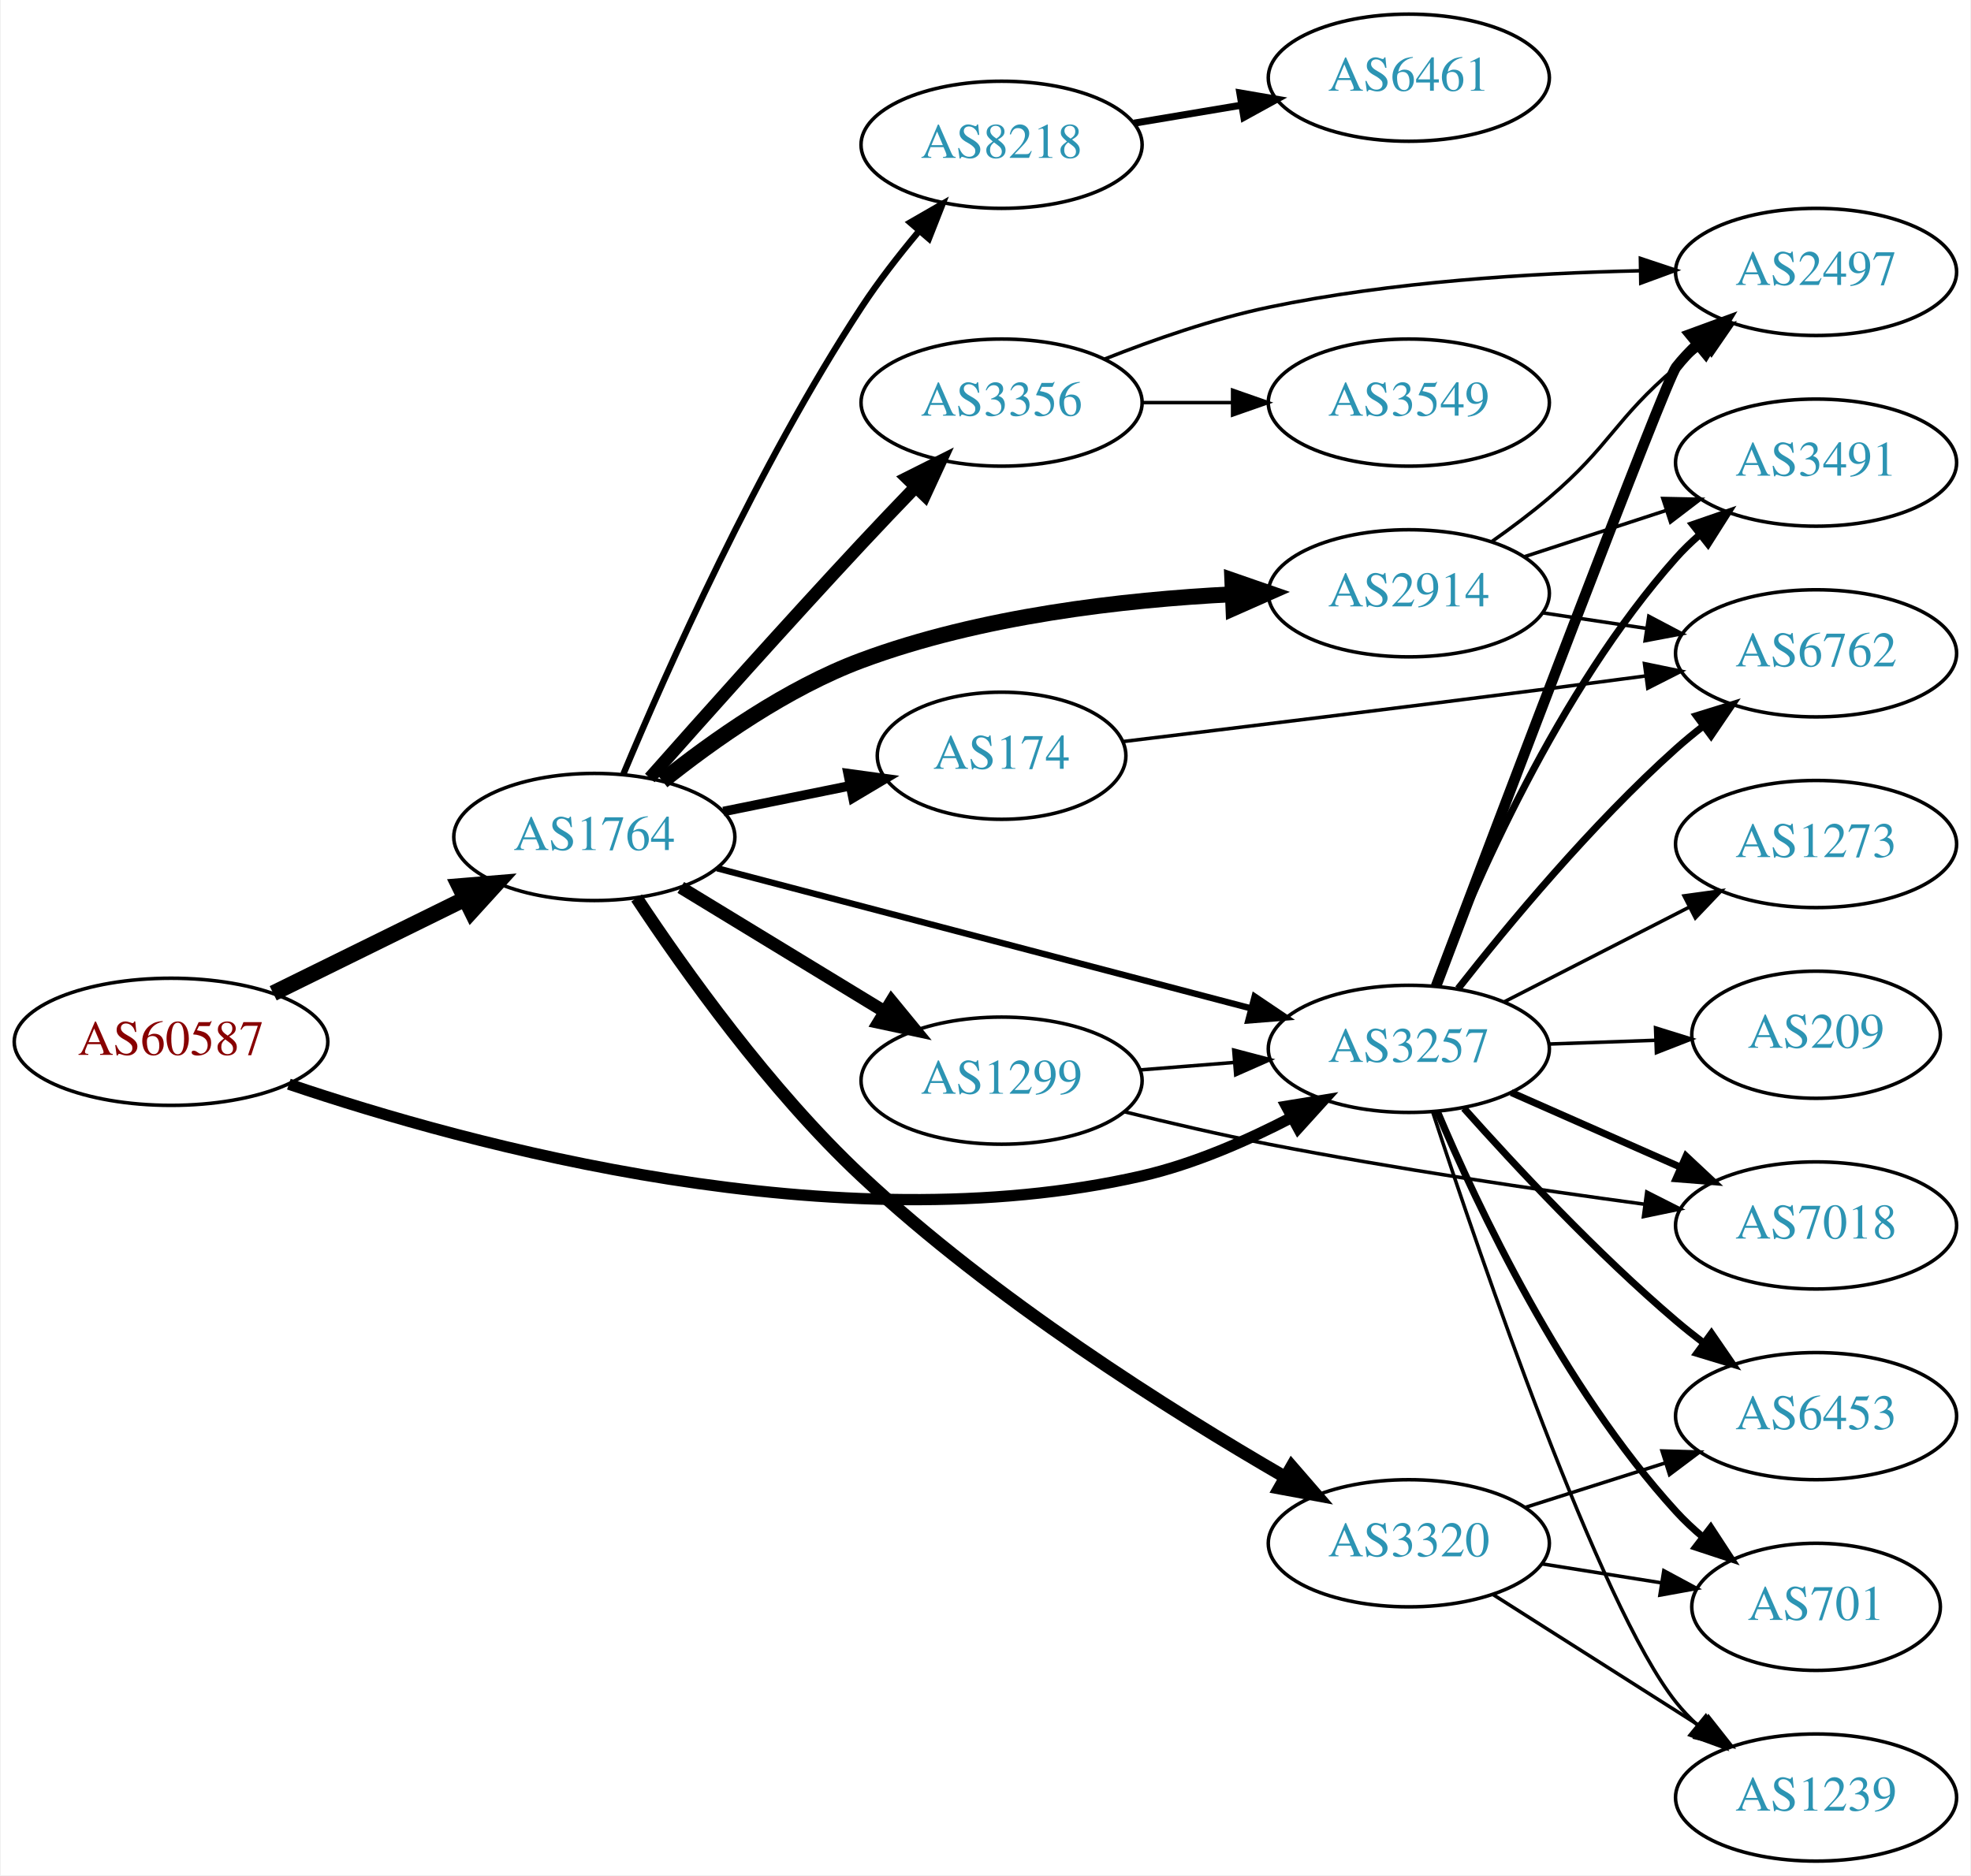
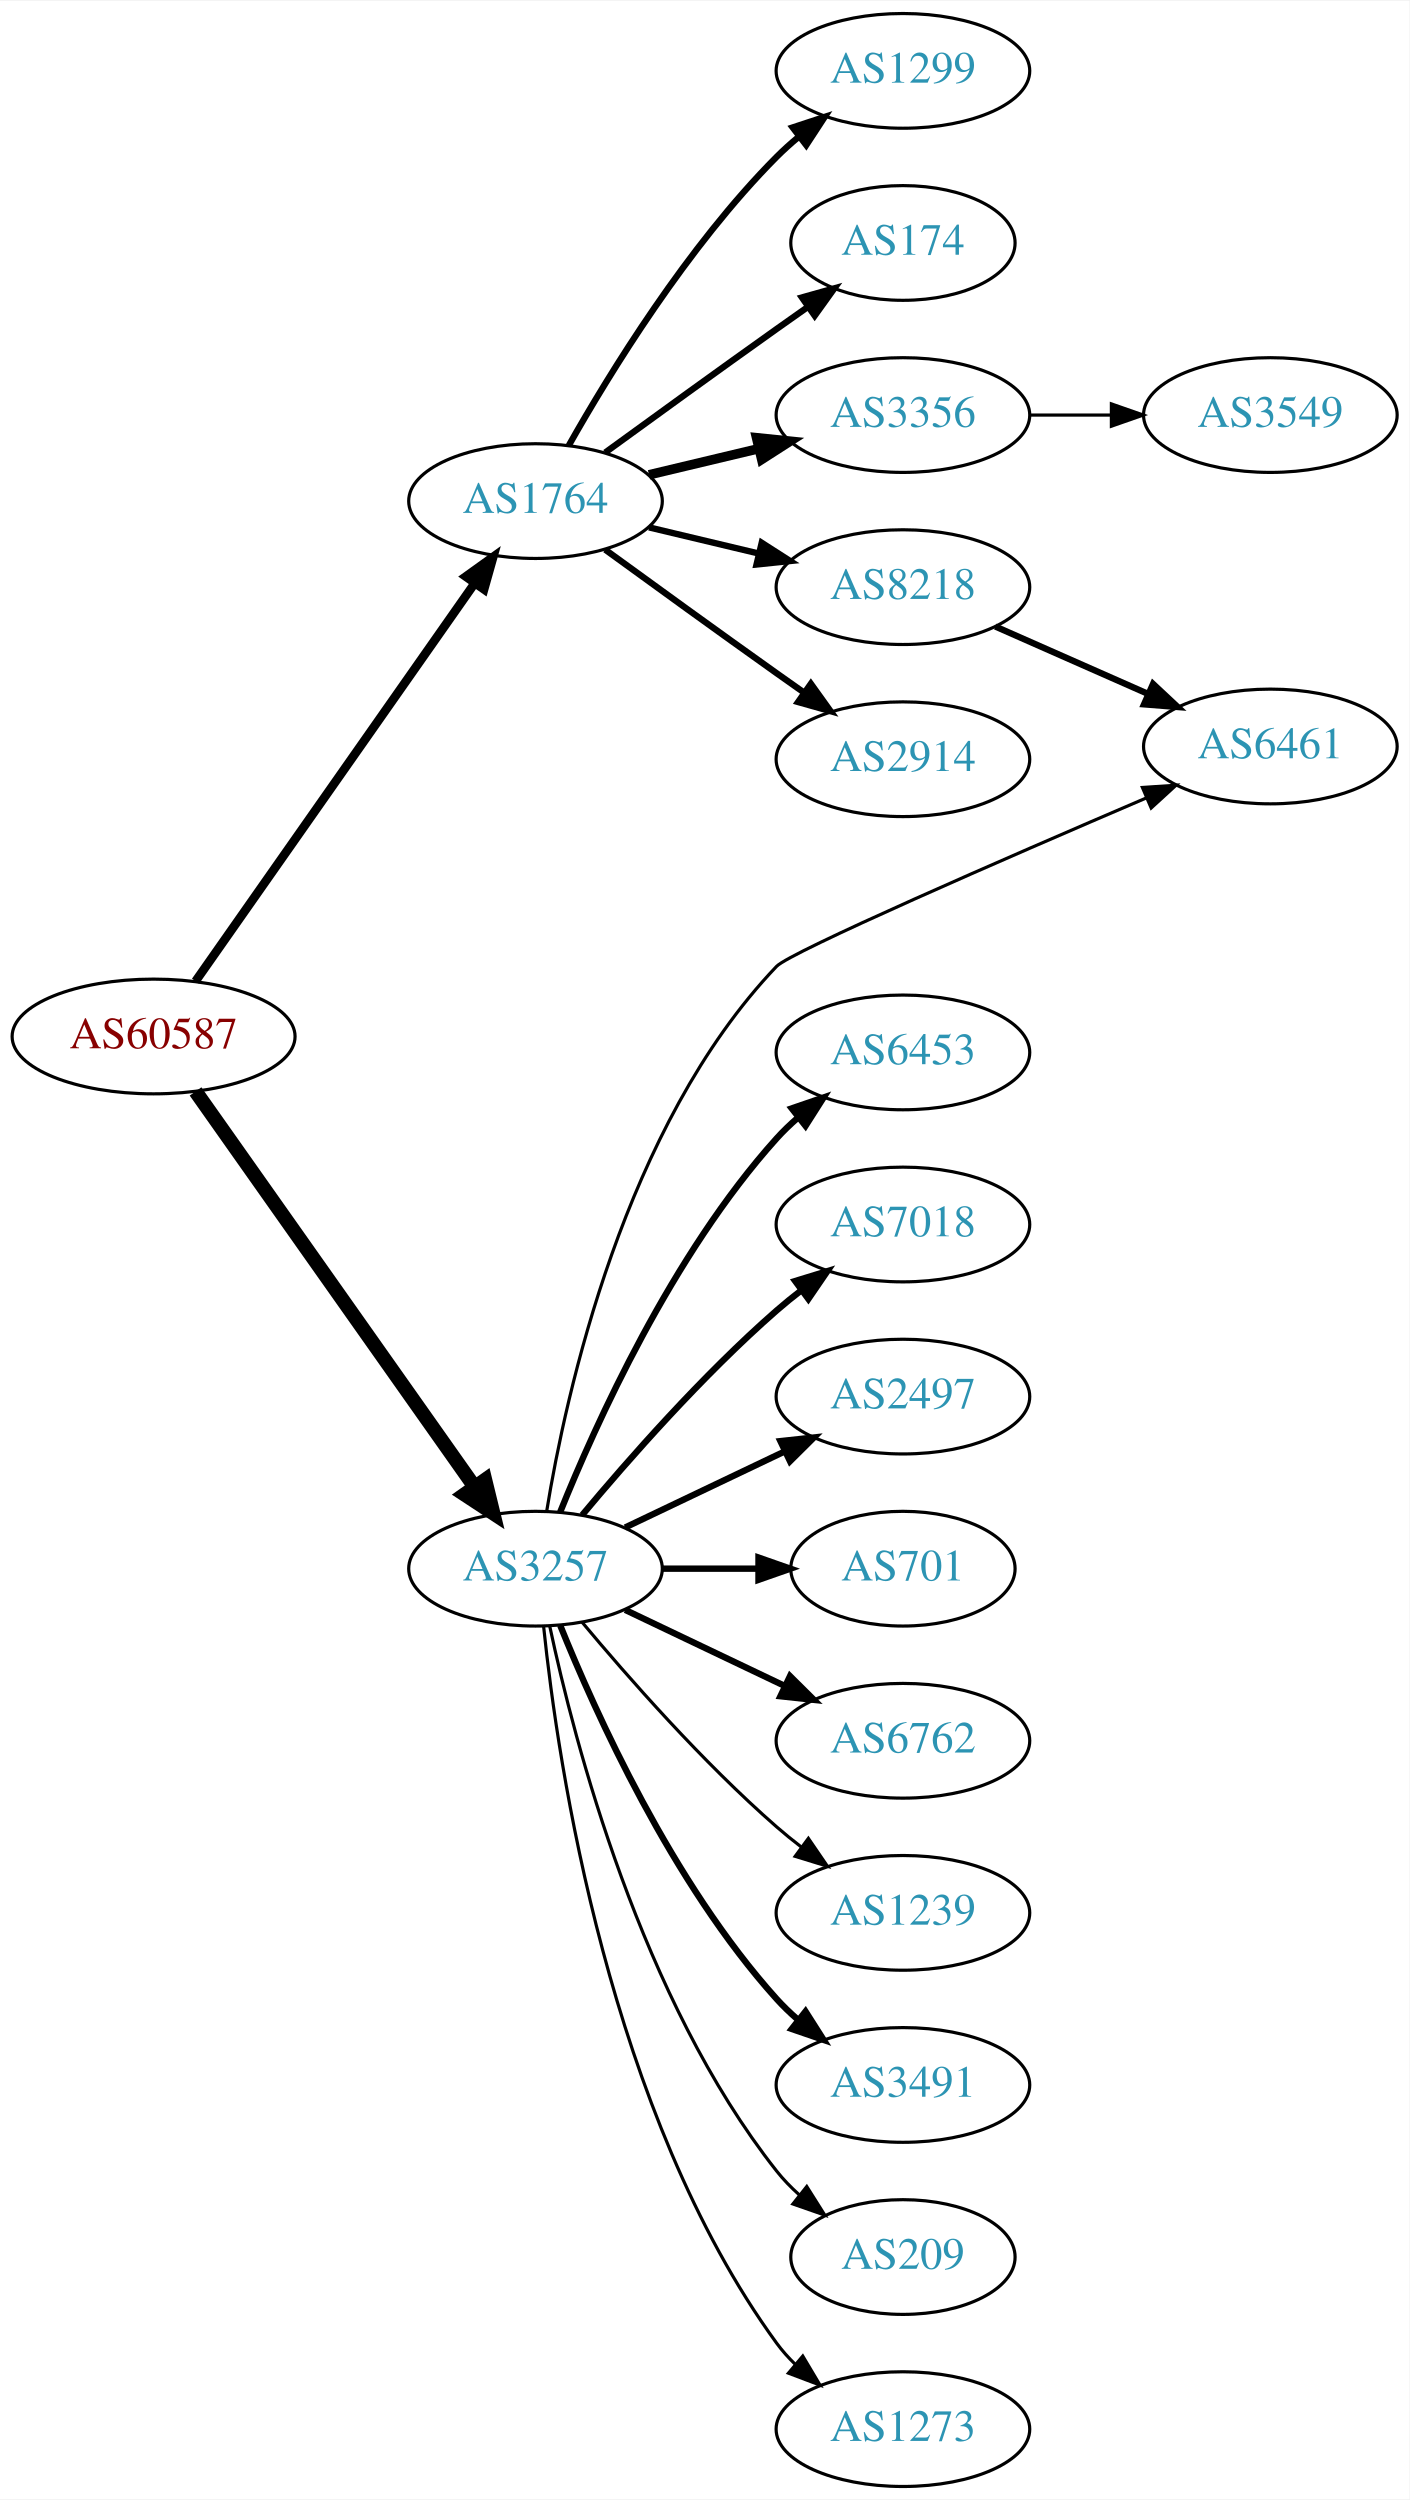
- <svg xmlns="http://www.w3.org/2000/svg" xmlns:xlink="http://www.w3.org/1999/xlink" width="558pt" height="531pt" viewBox="0.00 0.00 557.56 531.00">
-   <g id="graph0" class="graph" transform="scale(1 1) rotate(0) translate(4 527)">
-     <polygon fill="white" stroke="none" points="-4,4 -4,-527 553.564,-527 553.564,4 -4,4" />
+ <svg xmlns="http://www.w3.org/2000/svg" xmlns:xlink="http://www.w3.org/1999/xlink" width="442pt" height="784pt" viewBox="0.00 0.00 442.27 784.00">
+   <g id="graph0" class="graph" transform="scale(1 1) rotate(0) translate(4 780)">
+     <polygon fill="white" stroke="none" points="-4,4 -4,-780 438.271,-780 438.271,4 -4,4" />
    <g id="node1" class="node">
      <g id="a_node1">
        <a xlink:href="/asn/60587" xlink:title="AS60587 ~ XINON GmbH [AT]">
-           <ellipse fill="#ffffff" stroke="black" cx="44.196" cy="-232" rx="44.393" ry="18" />
-           <text text-anchor="middle" x="44.196" y="-228.3" font-family="Times,serif" font-size="14.00" fill="#880000">AS60587</text>
+           <ellipse fill="#ffffff" stroke="black" cx="44.196" cy="-455" rx="44.393" ry="18" />
+           <text text-anchor="middle" x="44.196" y="-451.3" font-family="Times,serif" font-size="14.00" fill="#880000">AS60587</text>
        </a>
      </g>
    </g>
    <g id="node2" class="node">
      <g id="a_node2">
        <a xlink:href="/asn/1764" xlink:title="AS1764 ~ NEXTLAYER-AS [AT]">
-           <ellipse fill="#ffffff" stroke="black" cx="164.039" cy="-290" rx="39.794" ry="18" />
-           <text text-anchor="middle" x="164.039" y="-286.3" font-family="Times,serif" font-size="14.00" fill="#2c94b3">AS1764</text>
+           <ellipse fill="#ffffff" stroke="black" cx="164.039" cy="-623" rx="39.794" ry="18" />
+           <text text-anchor="middle" x="164.039" y="-619.3" font-family="Times,serif" font-size="14.00" fill="#2c94b3">AS1764</text>
        </a>
      </g>
    </g>
    <g id="edge1" class="edge">
-       <path fill="none" stroke="black" stroke-width="4.5" d="M73.123,-245.745C89.318,-253.716 109.879,-263.836 127.251,-272.386" />
-       <polygon fill="black" stroke="black" stroke-width="4.5" points="125.815,-276.068 136.526,-276.951 129.293,-269.002 125.815,-276.068" />
+       <path fill="none" stroke="black" stroke-width="2.75" d="M57.364,-472.346C78.181,-502.024 120.729,-562.682 145.007,-597.293" />
+       <polygon fill="black" stroke="black" stroke-width="2.75" points="142.153,-599.32 150.761,-605.496 147.884,-595.3 142.153,-599.32" />
    </g>
    <g id="node3" class="node">
      <g id="a_node3">
        <a xlink:href="/asn/3257" xlink:title="AS3257 ~ GTT [DE]">
-           <ellipse fill="#ffffff" stroke="black" cx="394.625" cy="-230" rx="39.794" ry="18" />
-           <text text-anchor="middle" x="394.625" y="-226.3" font-family="Times,serif" font-size="14.00" fill="#2c94b3">AS3257</text>
+           <ellipse fill="#ffffff" stroke="black" cx="164.039" cy="-288" rx="39.794" ry="18" />
+           <text text-anchor="middle" x="164.039" y="-284.3" font-family="Times,serif" font-size="14.00" fill="#2c94b3">AS3257</text>
        </a>
      </g>
    </g>
    <g id="edge2" class="edge">
-       <path fill="none" stroke="black" stroke-width="3.188" d="M77.558,-220.005C129.123,-202.565 232.901,-174.328 318.978,-194 333.651,-197.353 348.796,-203.977 361.579,-210.639" />
-       <polygon fill="black" stroke="black" stroke-width="3.188" points="359.97,-213.749 370.428,-215.45 363.314,-207.599 359.97,-213.749" />
-     </g>
-     <g id="edge5" class="edge">
-       <path fill="none" stroke="black" stroke-width="1.8" d="M198.767,-281.147C238.862,-270.623 305.87,-253.034 349.908,-241.475" />
-       <polygon fill="black" stroke="black" stroke-width="1.8" points="350.974,-244.814 359.758,-238.89 349.197,-238.043 350.974,-244.814" />
+       <path fill="none" stroke="black" stroke-width="4.5" d="M57.364,-437.757C78.093,-408.381 120.369,-348.47 144.697,-313.993" />
+       <polygon fill="black" stroke="black" stroke-width="4.5" points="148.213,-315.84 150.761,-305.399 141.778,-311.3 148.213,-315.84" />
    </g>
    <g id="node4" class="node">
      <g id="a_node4">
-         <a xlink:href="/asn/2914" xlink:title="AS2914 ~ NTT America, Inc. [US]">
-           <ellipse fill="#ffffff" stroke="black" cx="394.625" cy="-359" rx="39.794" ry="18" />
-           <text text-anchor="middle" x="394.625" y="-355.3" font-family="Times,serif" font-size="14.00" fill="#2c94b3">AS2914</text>
+         <a xlink:href="/asn/1299" xlink:title="AS1299 ~ Telia Carrier [EU]">
+           <ellipse fill="#ffffff" stroke="black" cx="279.332" cy="-758" rx="39.794" ry="18" />
+           <text text-anchor="middle" x="279.332" y="-754.3" font-family="Times,serif" font-size="14.00" fill="#2c94b3">AS1299</text>
        </a>
      </g>
    </g>
    <g id="edge3" class="edge">
-       <path fill="none" stroke="black" stroke-width="4.5" d="M183.313,-305.836C197.649,-317.321 218.636,-332.161 239.685,-340 273.354,-352.538 313.74,-357.168 344.698,-358.727" />
-       <polygon fill="black" stroke="black" stroke-width="4.5" points="344.658,-362.666 354.812,-359.145 344.983,-354.798 344.658,-362.666" />
+       <path fill="none" stroke="black" stroke-width="2" d="M174.498,-640.49C187.28,-663.096 211.712,-702.886 239.685,-731 241.796,-733.121 244.092,-735.188 246.477,-737.171" />
+       <polygon fill="black" stroke="black" stroke-width="2" points="244.73,-740.242 254.793,-743.556 248.993,-734.69 244.73,-740.242" />
    </g>
    <g id="node5" class="node">
      <g id="a_node5">
-         <a xlink:href="/asn/1299" xlink:title="AS1299 ~ Telia Carrier [EU]">
-           <ellipse fill="#ffffff" stroke="black" cx="279.332" cy="-221" rx="39.794" ry="18" />
-           <text text-anchor="middle" x="279.332" y="-217.3" font-family="Times,serif" font-size="14.00" fill="#2c94b3">AS1299</text>
+         <a xlink:href="/asn/174" xlink:title="AS174 ~ Cogent Communications [US]">
+           <ellipse fill="#ffffff" stroke="black" cx="279.332" cy="-704" rx="35.194" ry="18" />
+           <text text-anchor="middle" x="279.332" y="-700.3" font-family="Times,serif" font-size="14.00" fill="#2c94b3">AS174</text>
        </a>
      </g>
    </g>
    <g id="edge4" class="edge">
-       <path fill="none" stroke="black" stroke-width="3.6" d="M188.513,-275.703C205.223,-265.526 227.878,-251.728 246.255,-240.536" />
-       <polygon fill="black" stroke="black" stroke-width="3.6" points="248.167,-243.469 254.887,-235.279 244.526,-237.491 248.167,-243.469" />
+       <path fill="none" stroke="black" stroke-width="2" d="M185.887,-638.222C200.821,-649.091 221.435,-664.025 239.685,-677 242.895,-679.282 246.264,-681.661 249.619,-684.018" />
+       <polygon fill="black" stroke="black" stroke-width="2" points="247.631,-686.899 257.83,-689.77 251.647,-681.166 247.631,-686.899" />
    </g>
    <g id="node6" class="node">
      <g id="a_node6">
-         <a xlink:href="/asn/3320" xlink:title="AS3320 ~ DTAG [DE]">
-           <ellipse fill="#ffffff" stroke="black" cx="394.625" cy="-90" rx="39.794" ry="18" />
-           <text text-anchor="middle" x="394.625" y="-86.3" font-family="Times,serif" font-size="14.00" fill="#2c94b3">AS3320</text>
-         </a>
-       </g>
-     </g>
-     <g id="edge6" class="edge">
-       <path fill="none" stroke="black" stroke-width="3.6" d="M176.014,-272.719C189.443,-252.404 213.628,-218.373 239.685,-194 276.933,-159.159 326.902,-127.679 359.663,-108.701" />
-       <polygon fill="black" stroke="black" stroke-width="3.6" points="361.482,-111.693 368.423,-103.688 358.005,-105.618 361.482,-111.693" />
+         <a xlink:href="/asn/3356" xlink:title="AS3356 ~ Level 3 Parent, LLC [US]">
+           <ellipse fill="#ffffff" stroke="black" cx="279.332" cy="-650" rx="39.794" ry="18" />
+           <text text-anchor="middle" x="279.332" y="-646.3" font-family="Times,serif" font-size="14.00" fill="#2c94b3">AS3356</text>
+         </a>
+       </g>
+     </g>
+     <g id="edge5" class="edge">
+       <path fill="none" stroke="black" stroke-width="3" d="M199.646,-631.248C210.517,-633.838 222.671,-636.735 234.114,-639.462" />
+       <polygon fill="black" stroke="black" stroke-width="3" points="233.397,-642.889 243.936,-641.803 235.02,-636.08 233.397,-642.889" />
    </g>
    <g id="node7" class="node">
      <g id="a_node7">
        <a xlink:href="/asn/8218" xlink:title="AS8218 ~ legacy Neotelecoms [FR]">
-           <ellipse fill="#ffffff" stroke="black" cx="279.332" cy="-486" rx="39.794" ry="18" />
-           <text text-anchor="middle" x="279.332" y="-482.3" font-family="Times,serif" font-size="14.00" fill="#2c94b3">AS8218</text>
-         </a>
-       </g>
-     </g>
-     <g id="edge7" class="edge">
-       <path fill="none" stroke="black" stroke-width="1.8" d="M172.271,-307.829C184.338,-336.701 210.183,-394.995 239.685,-440 244.43,-447.238 250.158,-454.616 255.734,-461.283" />
-       <polygon fill="black" stroke="black" stroke-width="1.8" points="253.451,-463.994 262.631,-469.284 258.753,-459.424 253.451,-463.994" />
+           <ellipse fill="#ffffff" stroke="black" cx="279.332" cy="-596" rx="39.794" ry="18" />
+           <text text-anchor="middle" x="279.332" y="-592.3" font-family="Times,serif" font-size="14.00" fill="#2c94b3">AS8218</text>
+         </a>
+       </g>
+     </g>
+     <g id="edge6" class="edge">
+       <path fill="none" stroke="black" stroke-width="2" d="M199.646,-614.752C210.517,-612.162 222.671,-609.265 234.114,-606.538" />
+       <polygon fill="black" stroke="black" stroke-width="2" points="235.02,-609.92 243.936,-604.197 233.397,-603.111 235.02,-609.92" />
    </g>
    <g id="node8" class="node">
      <g id="a_node8">
-         <a xlink:href="/asn/3356" xlink:title="AS3356 ~ Level 3 Parent, LLC [US]">
-           <ellipse fill="#ffffff" stroke="black" cx="279.332" cy="-413" rx="39.794" ry="18" />
-           <text text-anchor="middle" x="279.332" y="-409.3" font-family="Times,serif" font-size="14.00" fill="#2c94b3">AS3356</text>
-         </a>
-       </g>
-     </g>
-     <g id="edge8" class="edge">
-       <path fill="none" stroke="black" stroke-width="3.6" d="M179.737,-306.693C194.669,-323.567 218.541,-350.319 239.685,-373 244.551,-378.22 249.829,-383.76 254.875,-389" />
-       <polygon fill="black" stroke="black" stroke-width="3.6" points="252.557,-391.638 262.026,-396.39 257.587,-386.77 252.557,-391.638" />
-     </g>
-     <g id="node9" class="node">
-       <g id="a_node9">
-         <a xlink:href="/asn/174" xlink:title="AS174 ~ Cogent Communications [US]">
-           <ellipse fill="#ffffff" stroke="black" cx="279.332" cy="-313" rx="35.194" ry="18" />
-           <text text-anchor="middle" x="279.332" y="-309.3" font-family="Times,serif" font-size="14.00" fill="#2c94b3">AS174</text>
-         </a>
-       </g>
-     </g>
-     <g id="edge9" class="edge">
-       <path fill="none" stroke="black" stroke-width="2.7" d="M200.574,-297.214C211.917,-299.517 224.578,-302.087 236.335,-304.474" />
-       <polygon fill="black" stroke="black" stroke-width="2.7" points="235.882,-307.953 246.379,-306.513 237.275,-301.093 235.882,-307.953" />
+         <a xlink:href="/asn/2914" xlink:title="AS2914 ~ NTT America, Inc. [US]">
+           <ellipse fill="#ffffff" stroke="black" cx="279.332" cy="-542" rx="39.794" ry="18" />
+           <text text-anchor="middle" x="279.332" y="-538.3" font-family="Times,serif" font-size="14.00" fill="#2c94b3">AS2914</text>
+         </a>
+       </g>
+     </g>
+     <g id="edge7" class="edge">
+       <path fill="none" stroke="black" stroke-width="2" d="M185.887,-607.778C200.821,-596.909 221.435,-581.975 239.685,-569 242.506,-566.995 245.449,-564.915 248.397,-562.841" />
+       <polygon fill="black" stroke="black" stroke-width="2" points="250.443,-565.681 256.621,-557.074 246.424,-559.95 250.443,-565.681" />
    </g>
    <g id="node10" class="node">
      <g id="a_node10">
-         <a xlink:href="/asn/2497" xlink:title="AS2497 ~ Internet Initiative Japan Inc. [JP]">
-           <ellipse fill="#ffffff" stroke="black" cx="509.918" cy="-450" rx="39.794" ry="18" />
-           <text text-anchor="middle" x="509.918" y="-446.3" font-family="Times,serif" font-size="14.00" fill="#2c94b3">AS2497</text>
-         </a>
-       </g>
-     </g>
-     <g id="edge10" class="edge">
-       <path fill="none" stroke="black" stroke-width="3" d="M402.338,-247.762C420.14,-294.812 467.396,-419.334 470.271,-423 472.07,-425.294 474.117,-427.473 476.308,-429.524" />
-       <polygon fill="black" stroke="black" stroke-width="3" points="474.214,-432.334 484.16,-435.986 478.663,-426.929 474.214,-432.334" />
+         <a xlink:href="/asn/6461" xlink:title="AS6461 ~ Zayo Bandwidth [US]">
+           <ellipse fill="#ffffff" stroke="black" cx="394.625" cy="-546" rx="39.794" ry="18" />
+           <text text-anchor="middle" x="394.625" y="-542.3" font-family="Times,serif" font-size="14.00" fill="#2c94b3">AS6461</text>
+         </a>
+       </g>
+     </g>
+     <g id="edge17" class="edge">
+       <path fill="none" stroke="black" d="M167.545,-306.042C173.534,-342.78 191.909,-427.013 239.685,-477 244.021,-481.537 311.575,-510.936 355.738,-529.868" />
+       <polygon fill="black" stroke="black" points="354.477,-533.135 365.048,-533.852 357.232,-526.699 354.477,-533.135" />
    </g>
    <g id="node11" class="node">
      <g id="a_node11">
        <a xlink:href="/asn/6453" xlink:title="AS6453 ~ TATA COMMUNICATIONS (AMERICA) INC [US]">
-           <ellipse fill="#ffffff" stroke="black" cx="509.918" cy="-126" rx="39.794" ry="18" />
-           <text text-anchor="middle" x="509.918" y="-122.3" font-family="Times,serif" font-size="14.00" fill="#2c94b3">AS6453</text>
-         </a>
-       </g>
-     </g>
-     <g id="edge11" class="edge">
-       <path fill="none" stroke="black" stroke-width="2" d="M410.22,-213.172C424.688,-196.933 447.873,-172.072 470.271,-153 472.764,-150.878 475.421,-148.759 478.13,-146.695" />
-       <polygon fill="black" stroke="black" stroke-width="2" points="480.298,-149.447 486.303,-140.719 476.166,-143.796 480.298,-149.447" />
+           <ellipse fill="#ffffff" stroke="black" cx="279.332" cy="-450" rx="39.794" ry="18" />
+           <text text-anchor="middle" x="279.332" y="-446.3" font-family="Times,serif" font-size="14.00" fill="#2c94b3">AS6453</text>
+         </a>
+       </g>
+     </g>
+     <g id="edge10" class="edge">
+       <path fill="none" stroke="black" stroke-width="2" d="M171.786,-305.787C182.837,-333.243 206.891,-386.578 239.685,-423 241.688,-425.224 243.906,-427.363 246.239,-429.397" />
+       <polygon fill="black" stroke="black" stroke-width="2" points="244.437,-432.433 254.458,-435.873 248.769,-426.935 244.437,-432.433" />
    </g>
    <g id="node12" class="node">
      <g id="a_node12">
-         <a xlink:href="/asn/6762" xlink:title="AS6762 ~ TELECOM ITALIA SPARKLE S.p.A. [IT]">
-           <ellipse fill="#ffffff" stroke="black" cx="509.918" cy="-342" rx="39.794" ry="18" />
-           <text text-anchor="middle" x="509.918" y="-338.3" font-family="Times,serif" font-size="14.00" fill="#2c94b3">AS6762</text>
-         </a>
-       </g>
-     </g>
-     <g id="edge12" class="edge">
-       <path fill="none" stroke="black" stroke-width="2" d="M408.576,-247.051C422.676,-265.029 446.416,-293.652 470.271,-315 472.711,-317.183 475.331,-319.343 478.017,-321.434" />
-       <polygon fill="black" stroke="black" stroke-width="2" points="476.032,-324.32 486.153,-327.454 480.196,-318.692 476.032,-324.32" />
+         <a xlink:href="/asn/7018" xlink:title="AS7018 ~ ATT-INTERNET4 [US]">
+           <ellipse fill="#ffffff" stroke="black" cx="279.332" cy="-396" rx="39.794" ry="18" />
+           <text text-anchor="middle" x="279.332" y="-392.3" font-family="Times,serif" font-size="14.00" fill="#2c94b3">AS7018</text>
+         </a>
+       </g>
+     </g>
+     <g id="edge11" class="edge">
+       <path fill="none" stroke="black" stroke-width="2" d="M178.669,-304.817C192.951,-321.929 216.498,-348.745 239.685,-369 242.151,-371.154 244.789,-373.294 247.487,-375.372" />
+       <polygon fill="black" stroke="black" stroke-width="2" points="245.512,-378.264 255.641,-381.37 249.66,-372.625 245.512,-378.264" />
    </g>
    <g id="node13" class="node">
      <g id="a_node13">
-         <a xlink:href="/asn/3491" xlink:title="AS3491 ~ PCCW Global, Inc. [US]">
-           <ellipse fill="#ffffff" stroke="black" cx="509.918" cy="-396" rx="39.794" ry="18" />
-           <text text-anchor="middle" x="509.918" y="-392.3" font-family="Times,serif" font-size="14.00" fill="#2c94b3">AS3491</text>
-         </a>
-       </g>
-     </g>
-     <g id="edge13" class="edge">
-       <path fill="none" stroke="black" stroke-width="2" d="M402.069,-247.863C412.868,-276.008 436.777,-331.339 470.271,-369 472.26,-371.236 474.469,-373.384 476.794,-375.424" />
-       <polygon fill="black" stroke="black" stroke-width="2" points="474.986,-378.456 485.001,-381.911 479.327,-372.964 474.986,-378.456" />
+         <a xlink:href="/asn/2497" xlink:title="AS2497 ~ Internet Initiative Japan Inc. [JP]">
+           <ellipse fill="#ffffff" stroke="black" cx="279.332" cy="-342" rx="39.794" ry="18" />
+           <text text-anchor="middle" x="279.332" y="-338.3" font-family="Times,serif" font-size="14.00" fill="#2c94b3">AS2497</text>
+         </a>
+       </g>
+     </g>
+     <g id="edge12" class="edge">
+       <path fill="none" stroke="black" stroke-width="2" d="M192.175,-300.934C207.169,-308.081 225.99,-317.052 242.213,-324.785" />
+       <polygon fill="black" stroke="black" stroke-width="2" points="240.884,-328.028 251.417,-329.171 243.895,-321.709 240.884,-328.028" />
    </g>
    <g id="node14" class="node">
      <g id="a_node14">
-         <a xlink:href="/asn/7018" xlink:title="AS7018 ~ ATT-INTERNET4 [US]">
-           <ellipse fill="#ffffff" stroke="black" cx="509.918" cy="-180" rx="39.794" ry="18" />
-           <text text-anchor="middle" x="509.918" y="-176.3" font-family="Times,serif" font-size="14.00" fill="#2c94b3">AS7018</text>
-         </a>
-       </g>
-     </g>
-     <g id="edge14" class="edge">
-       <path fill="none" stroke="black" stroke-width="2" d="M423.63,-217.64C438.064,-211.27 455.865,-203.414 471.464,-196.53" />
-       <polygon fill="black" stroke="black" stroke-width="2" points="473.107,-199.63 480.842,-192.391 470.28,-193.226 473.107,-199.63" />
+         <a xlink:href="/asn/701" xlink:title="AS701 ~ UUNET [US]">
+           <ellipse fill="#ffffff" stroke="black" cx="279.332" cy="-288" rx="35.194" ry="18" />
+           <text text-anchor="middle" x="279.332" y="-284.3" font-family="Times,serif" font-size="14.00" fill="#2c94b3">AS701</text>
+         </a>
+       </g>
+     </g>
+     <g id="edge13" class="edge">
+       <path fill="none" stroke="black" stroke-width="2" d="M203.711,-288C213.416,-288 223.907,-288 233.87,-288" />
+       <polygon fill="black" stroke="black" stroke-width="2" points="234.006,-291.5 244.006,-288 234.006,-284.5 234.006,-291.5" />
    </g>
    <g id="node15" class="node">
      <g id="a_node15">
-         <a xlink:href="/asn/701" xlink:title="AS701 ~ UUNET [US]">
-           <ellipse fill="#ffffff" stroke="black" cx="509.918" cy="-72" rx="35.194" ry="18" />
-           <text text-anchor="middle" x="509.918" y="-68.3" font-family="Times,serif" font-size="14.00" fill="#2c94b3">AS701</text>
-         </a>
-       </g>
-     </g>
-     <g id="edge15" class="edge">
-       <path fill="none" stroke="black" stroke-width="2" d="M402.683,-212.313C413.982,-185.561 438.167,-134.199 470.271,-99 472.603,-96.443 475.219,-93.994 477.961,-91.688" />
-       <polygon fill="black" stroke="black" stroke-width="2" points="480.098,-94.46 485.895,-85.592 475.833,-88.91 480.098,-94.46" />
+         <a xlink:href="/asn/6762" xlink:title="AS6762 ~ TELECOM ITALIA SPARKLE S.p.A. [IT]">
+           <ellipse fill="#ffffff" stroke="black" cx="279.332" cy="-234" rx="39.794" ry="18" />
+           <text text-anchor="middle" x="279.332" y="-230.3" font-family="Times,serif" font-size="14.00" fill="#2c94b3">AS6762</text>
+         </a>
+       </g>
+     </g>
+     <g id="edge14" class="edge">
+       <path fill="none" stroke="black" stroke-width="2" d="M192.175,-275.066C207.169,-267.919 225.99,-258.948 242.213,-251.215" />
+       <polygon fill="black" stroke="black" stroke-width="2" points="243.895,-254.291 251.417,-246.829 240.884,-247.972 243.895,-254.291" />
    </g>
    <g id="node16" class="node">
      <g id="a_node16">
        <a xlink:href="/asn/1239" xlink:title="AS1239 ~ Sprint [US]">
-           <ellipse fill="#ffffff" stroke="black" cx="509.918" cy="-18" rx="39.794" ry="18" />
-           <text text-anchor="middle" x="509.918" y="-14.3" font-family="Times,serif" font-size="14.00" fill="#2c94b3">AS1239</text>
-         </a>
-       </g>
-     </g>
-     <g id="edge16" class="edge">
-       <path fill="none" stroke="black" d="M401.379,-212.128C414.772,-171.24 448.541,-72.302 470.271,-45 472.087,-42.719 474.146,-40.549 476.345,-38.505" />
-       <polygon fill="black" stroke="black" points="478.698,-41.102 484.212,-32.056 474.26,-35.688 478.698,-41.102" />
+           <ellipse fill="#ffffff" stroke="black" cx="279.332" cy="-180" rx="39.794" ry="18" />
+           <text text-anchor="middle" x="279.332" y="-176.3" font-family="Times,serif" font-size="14.00" fill="#2c94b3">AS1239</text>
+         </a>
+       </g>
+     </g>
+     <g id="edge15" class="edge">
+       <path fill="none" stroke="black" d="M178.669,-271.183C192.951,-254.071 216.498,-227.255 239.685,-207 242.151,-204.846 244.789,-202.706 247.487,-200.628" />
+       <polygon fill="black" stroke="black" points="249.66,-203.375 255.641,-194.63 245.512,-197.736 249.66,-203.375" />
    </g>
    <g id="node17" class="node">
      <g id="a_node17">
-         <a xlink:href="/asn/209" xlink:title="AS209 ~ CenturyLink Communications, LLC [US]">
-           <ellipse fill="#ffffff" stroke="black" cx="509.918" cy="-234" rx="35.194" ry="18" />
-           <text text-anchor="middle" x="509.918" y="-230.3" font-family="Times,serif" font-size="14.00" fill="#2c94b3">AS209</text>
-         </a>
-       </g>
-     </g>
-     <g id="edge17" class="edge">
-       <path fill="none" stroke="black" d="M434.297,-231.365C444.002,-231.708 454.493,-232.078 464.456,-232.43" />
-       <polygon fill="black" stroke="black" points="464.475,-235.933 474.592,-232.788 464.722,-228.937 464.475,-235.933" />
+         <a xlink:href="/asn/3491" xlink:title="AS3491 ~ PCCW Global, Inc. [US]">
+           <ellipse fill="#ffffff" stroke="black" cx="279.332" cy="-126" rx="39.794" ry="18" />
+           <text text-anchor="middle" x="279.332" y="-122.3" font-family="Times,serif" font-size="14.00" fill="#2c94b3">AS3491</text>
+         </a>
+       </g>
+     </g>
+     <g id="edge16" class="edge">
+       <path fill="none" stroke="black" stroke-width="2" d="M171.786,-270.213C182.837,-242.757 206.891,-189.422 239.685,-153 241.688,-150.776 243.906,-148.637 246.239,-146.603" />
+       <polygon fill="black" stroke="black" stroke-width="2" points="248.769,-149.065 254.458,-140.127 244.437,-143.567 248.769,-149.065" />
    </g>
    <g id="node18" class="node">
      <g id="a_node18">
-         <a xlink:href="/asn/1273" xlink:title="AS1273 ~ Vodafone Group PLC [EU]">
-           <ellipse fill="#ffffff" stroke="black" cx="509.918" cy="-288" rx="39.794" ry="18" />
-           <text text-anchor="middle" x="509.918" y="-284.3" font-family="Times,serif" font-size="14.00" fill="#2c94b3">AS1273</text>
+         <a xlink:href="/asn/209" xlink:title="AS209 ~ CenturyLink Communications, LLC [US]">
+           <ellipse fill="#ffffff" stroke="black" cx="279.332" cy="-72" rx="35.194" ry="18" />
+           <text text-anchor="middle" x="279.332" y="-68.3" font-family="Times,serif" font-size="14.00" fill="#2c94b3">AS209</text>
        </a>
      </g>
    </g>
    <g id="edge18" class="edge">
-       <path fill="none" stroke="black" d="M421.616,-243.306C437.16,-251.264 457.111,-261.478 474.016,-270.132" />
-       <polygon fill="black" stroke="black" points="472.55,-273.314 483.047,-274.756 475.74,-267.083 472.55,-273.314" />
-     </g>
-     <g id="edge27" class="edge">
-       <path fill="none" stroke="black" d="M418.233,-373.725C423.637,-377.533 429.282,-381.76 434.271,-386 451.753,-400.859 452.789,-408.141 470.271,-423 472.766,-425.12 475.424,-427.237 478.135,-429.3" />
-       <polygon fill="black" stroke="black" points="476.17,-432.199 486.309,-435.275 480.301,-426.548 476.17,-432.199" />
-     </g>
-     <g id="edge29" class="edge">
-       <path fill="none" stroke="black" d="M432.408,-353.481C441.806,-352.07 452.041,-350.535 461.877,-349.059" />
-       <polygon fill="black" stroke="black" points="462.562,-352.495 471.931,-347.55 461.523,-345.573 462.562,-352.495" />
-     </g>
-     <g id="edge28" class="edge">
-       <path fill="none" stroke="black" d="M427.183,-369.307C439.6,-373.362 454.034,-378.076 467.285,-382.403" />
-       <polygon fill="black" stroke="black" points="466.543,-385.843 477.135,-385.62 468.716,-379.189 466.543,-385.843" />
-     </g>
-     <g id="edge26" class="edge">
-       <path fill="none" stroke="black" d="M318.687,-224.047C327.177,-224.721 336.281,-225.445 345.115,-226.146" />
-       <polygon fill="black" stroke="black" points="345.062,-229.653 355.308,-226.956 345.617,-222.675 345.062,-229.653" />
-     </g>
-     <g id="edge25" class="edge">
-       <path fill="none" stroke="black" d="M314.008,-212.211C326.785,-209.053 341.501,-205.626 354.978,-203 390.484,-196.081 430.95,-190.109 461.48,-185.985" />
-       <polygon fill="black" stroke="black" points="461.982,-189.449 471.432,-184.659 461.057,-182.511 461.982,-189.449" />
-     </g>
-     <g id="edge22" class="edge">
-       <path fill="none" stroke="black" d="M427.484,-100.124C439.793,-104.035 454.046,-108.564 467.154,-112.729" />
-       <polygon fill="black" stroke="black" points="466.314,-116.135 476.904,-115.827 468.434,-109.463 466.314,-116.135" />
-     </g>
-     <g id="edge23" class="edge">
-       <path fill="none" stroke="black" d="M432.408,-84.156C443.192,-82.443 455.075,-80.555 466.196,-78.788" />
-       <polygon fill="black" stroke="black" points="466.813,-82.234 476.14,-77.208 465.715,-75.32 466.813,-82.234" />
-     </g>
-     <g id="edge24" class="edge">
-       <path fill="none" stroke="black" d="M418.551,-75.43C435.52,-64.646 458.835,-49.828 477.533,-37.946" />
-       <polygon fill="black" stroke="black" points="479.463,-40.866 486.025,-32.549 475.708,-34.958 479.463,-40.866" />
+       <path fill="none" stroke="black" d="M168.529,-269.84C176.16,-233.97 197.152,-152.845 239.685,-99 241.765,-96.367 244.17,-93.884 246.743,-91.572" />
+       <polygon fill="black" stroke="black" points="249.154,-94.126 254.806,-85.165 244.799,-88.646 249.154,-94.126" />
    </g>
    <g id="node19" class="node">
      <g id="a_node19">
-         <a xlink:href="/asn/6461" xlink:title="AS6461 ~ Zayo Bandwidth [US]">
-           <ellipse fill="#ffffff" stroke="black" cx="394.625" cy="-505" rx="39.794" ry="18" />
-           <text text-anchor="middle" x="394.625" y="-501.3" font-family="Times,serif" font-size="14.00" fill="#2c94b3">AS6461</text>
+         <a xlink:href="/asn/1273" xlink:title="AS1273 ~ Vodafone Group PLC [EU]">
+           <ellipse fill="#ffffff" stroke="black" cx="279.332" cy="-18" rx="39.794" ry="18" />
+           <text text-anchor="middle" x="279.332" y="-14.3" font-family="Times,serif" font-size="14.00" fill="#2c94b3">AS1273</text>
        </a>
      </g>
    </g>
    <g id="edge19" class="edge">
-       <path fill="none" stroke="black" stroke-width="2" d="M316.802,-492.116C326.505,-493.744 337.116,-495.523 347.271,-497.226" />
-       <polygon fill="black" stroke="black" stroke-width="2" points="346.781,-500.693 357.223,-498.895 347.939,-493.789 346.781,-500.693" />
-     </g>
-     <g id="edge21" class="edge">
-       <path fill="none" stroke="black" d="M308.495,-425.319C322.247,-430.779 339.195,-436.702 354.978,-440 389.568,-447.227 429.395,-449.661 459.872,-450.322" />
-       <polygon fill="black" stroke="black" points="460.184,-453.828 470.239,-450.487 460.296,-446.829 460.184,-453.828" />
-     </g>
-     <g id="node20" class="node">
-       <g id="a_node20">
+       <path fill="none" stroke="black" d="M166.595,-269.744C171.066,-226.697 187.199,-117.06 239.685,-45 241.402,-42.643 243.389,-40.419 245.538,-38.337" />
+       <polygon fill="black" stroke="black" points="247.9,-40.925 253.313,-31.817 243.402,-35.561 247.9,-40.925" />
+     </g>
+     <g id="node9" class="node">
+       <g id="a_node9">
        <a xlink:href="/asn/3549" xlink:title="AS3549 ~ Level 3 Parent, LLC [US]">
-           <ellipse fill="#ffffff" stroke="black" cx="394.625" cy="-413" rx="39.794" ry="18" />
-           <text text-anchor="middle" x="394.625" y="-409.3" font-family="Times,serif" font-size="14.00" fill="#2c94b3">AS3549</text>
-         </a>
-       </g>
-     </g>
-     <g id="edge20" class="edge">
-       <path fill="none" stroke="black" d="M319.004,-413C327.207,-413 335.971,-413 344.503,-413" />
-       <polygon fill="black" stroke="black" points="344.742,-416.5 354.742,-413 344.742,-409.5 344.742,-416.5" />
-     </g>
-     <g id="edge30" class="edge">
-       <path fill="none" stroke="black" d="M313.676,-317.014C344.865,-320.793 392.74,-326.655 434.271,-332 443.128,-333.14 452.572,-334.383 461.66,-335.594" />
-       <polygon fill="black" stroke="black" points="461.342,-339.082 471.718,-336.939 462.27,-332.144 461.342,-339.082" />
+           <ellipse fill="#ffffff" stroke="black" cx="394.625" cy="-650" rx="39.794" ry="18" />
+           <text text-anchor="middle" x="394.625" y="-646.3" font-family="Times,serif" font-size="14.00" fill="#2c94b3">AS3549</text>
+         </a>
+       </g>
+     </g>
+     <g id="edge8" class="edge">
+       <path fill="none" stroke="black" d="M319.004,-650C327.207,-650 335.971,-650 344.503,-650" />
+       <polygon fill="black" stroke="black" points="344.742,-653.5 354.742,-650 344.742,-646.5 344.742,-653.5" />
+     </g>
+     <g id="edge9" class="edge">
+       <path fill="none" stroke="black" stroke-width="2" d="M308.337,-583.64C322.771,-577.27 340.572,-569.414 356.171,-562.53" />
+       <polygon fill="black" stroke="black" stroke-width="2" points="357.814,-565.63 365.549,-558.391 354.987,-559.226 357.814,-565.63" />
    </g>
  </g>
</svg>
